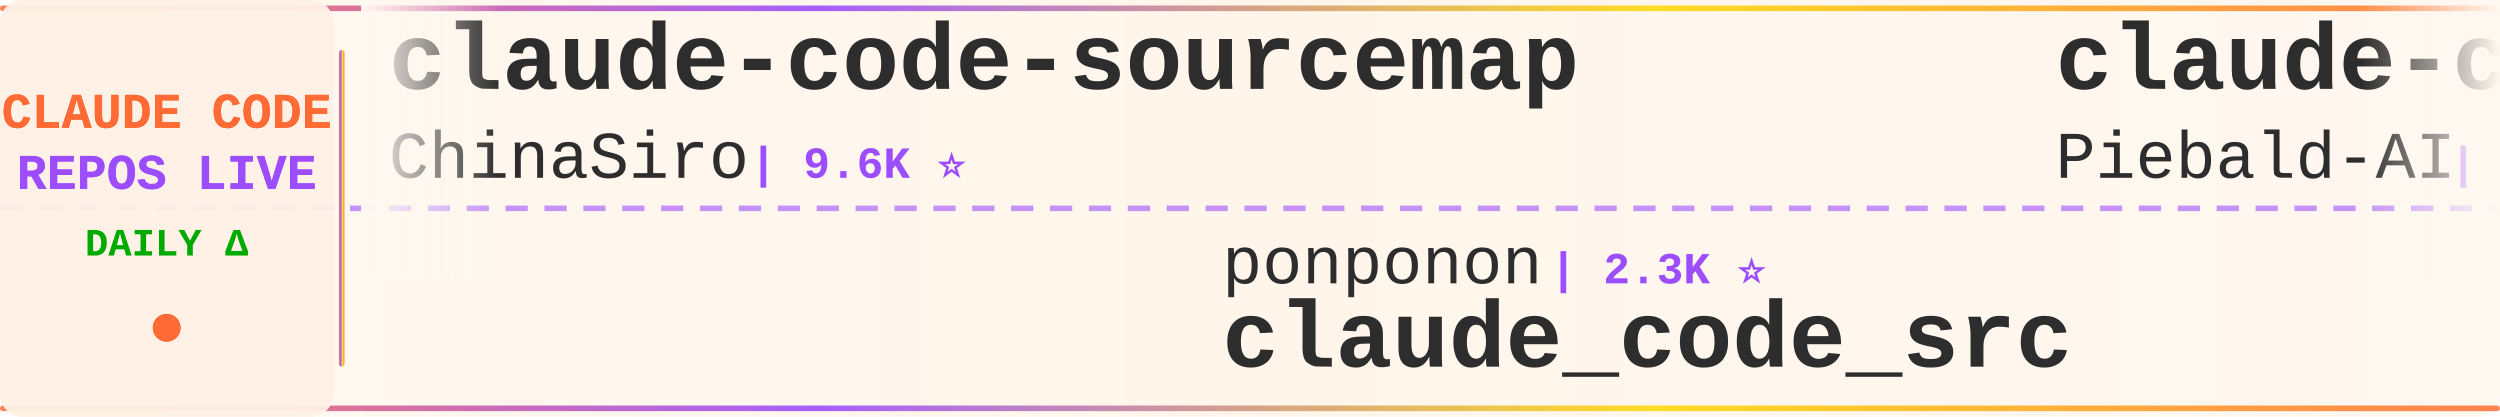
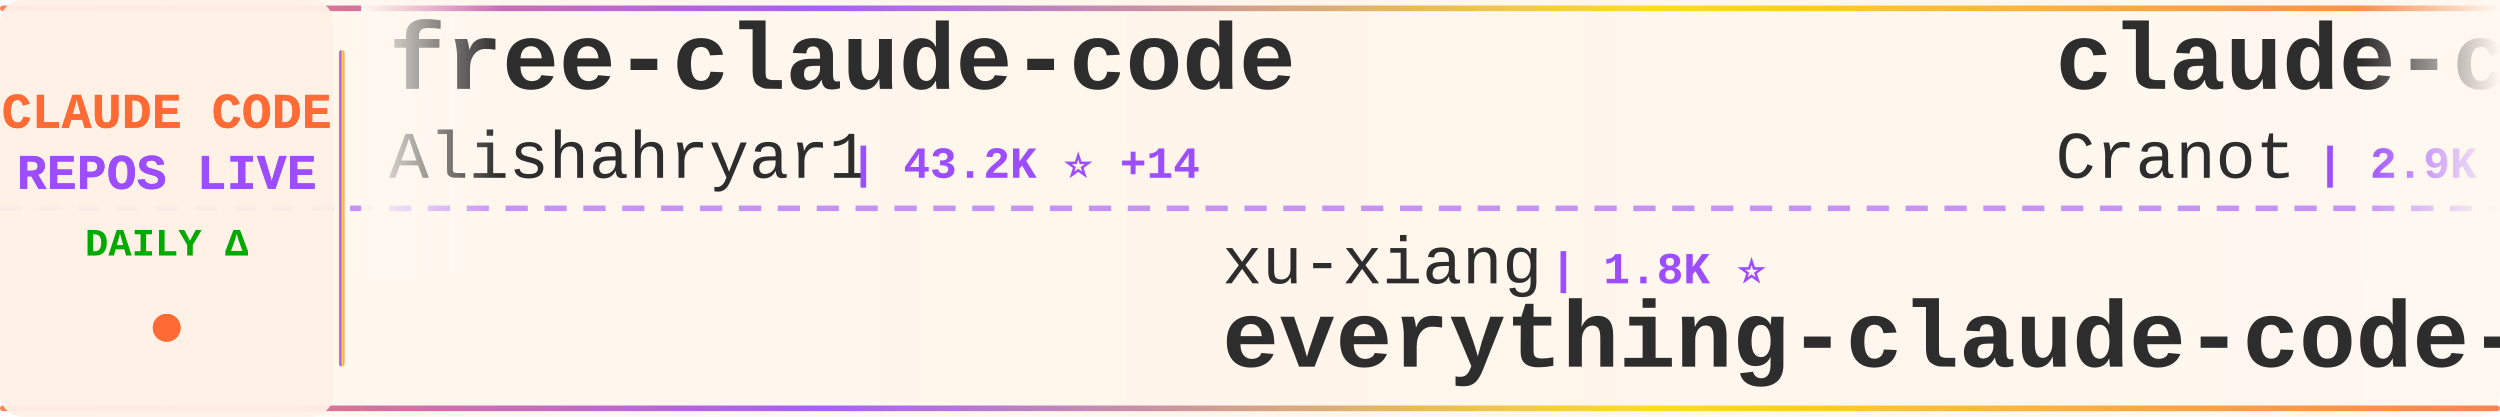
<svg xmlns="http://www.w3.org/2000/svg" width="900" height="150">
  <defs>
    <linearGradient id="tickerBg" x1="0%" y1="0%" x2="100%" y2="0%">
      <stop offset="0%" style="stop-color:#fff8f0;stop-opacity:0.98" />
      <stop offset="50%" style="stop-color:#fff5eb;stop-opacity:1" />
      <stop offset="100%" style="stop-color:#fff8f0;stop-opacity:0.98" />
    </linearGradient>
    <linearGradient id="borderGrad" x1="0%" y1="0%" x2="100%" y2="0%">
      <stop offset="0%" style="stop-color:#FF6B35;stop-opacity:0.85">
        <animate attributeName="stop-opacity" values="0.85;1;0.85" dur="2s" repeatCount="indefinite" />
      </stop>
      <stop offset="33%" style="stop-color:#9C4EFF;stop-opacity:0.9">
        <animate attributeName="stop-opacity" values="0.9;1;0.9" dur="2.2s" repeatCount="indefinite" />
      </stop>
      <stop offset="66%" style="stop-color:#FFD700;stop-opacity:0.85">
        <animate attributeName="stop-opacity" values="0.85;1;0.85" dur="1.8s" repeatCount="indefinite" />
      </stop>
      <stop offset="100%" style="stop-color:#FF6B35;stop-opacity:0.85">
        <animate attributeName="stop-opacity" values="0.85;1;0.85" dur="2s" repeatCount="indefinite" />
      </stop>
    </linearGradient>
    <filter id="textGlow">
      <feGaussianBlur stdDeviation="0.15" result="coloredBlur" />
      <feMerge>
        <feMergeNode in="coloredBlur" />
        <feMergeNode in="SourceGraphic" />
      </feMerge>
    </filter>
    <filter id="metricGlow">
      <feGaussianBlur stdDeviation="0.2" result="coloredBlur" />
      <feMerge>
        <feMergeNode in="coloredBlur" />
        <feMergeNode in="SourceGraphic" />
      </feMerge>
    </filter>
    <linearGradient id="leftFade" x1="0%" y1="0%" x2="100%" y2="0%">
      <stop offset="0%" style="stop-color:#fff8f0;stop-opacity:1" />
      <stop offset="100%" style="stop-color:#fff8f0;stop-opacity:0" />
    </linearGradient>
    <linearGradient id="rightFade" x1="0%" y1="0%" x2="100%" y2="0%">
      <stop offset="0%" style="stop-color:#fff8f0;stop-opacity:0" />
      <stop offset="100%" style="stop-color:#fff8f0;stop-opacity:1" />
    </linearGradient>
  </defs>
  <rect width="900" height="150" fill="url(#tickerBg)" rx="8" />
  <rect x="0" y="2" width="900" height="2" fill="url(#borderGrad)" rx="1" />
  <rect x="0" y="146" width="900" height="2" fill="url(#borderGrad)" rx="1" />
  <line x1="0" y1="75" x2="900" y2="75" stroke="#9C4EFF" stroke-width="2" stroke-dasharray="8 6" opacity="0.6" />
  <rect x="0" y="0" width="120" height="150" fill="#fff0e6" opacity="0.95" rx="8" />
  <text x="60" y="46" font-family="'Courier New', monospace" font-size="18" font-weight="bold" fill="#FF6B35" text-anchor="middle" filter="url(#textGlow)">
    CLAUDE CODE
  </text>
  <text x="60" y="68" font-family="'Courier New', monospace" font-size="18" font-weight="bold" fill="#9C4EFF" text-anchor="middle" filter="url(#textGlow)">
    REPOS LIVE
  </text>
  <text x="60" y="92" font-family="'Courier New', monospace" font-size="14" font-weight="bold" fill="#00aa00" text-anchor="middle">
    DAILY Δ
  </text>
  <circle cx="60" cy="118" r="5" fill="#FF6B35" filter="url(#metricGlow)">
    <animate attributeName="r" values="4;6;4" dur="1.5s" repeatCount="indefinite" />
    <animate attributeName="opacity" values="0.6;1;0.6" dur="1.5s" repeatCount="indefinite" />
  </circle>
  <rect x="122" y="18" width="2" height="114" fill="url(#borderGrad)" rx="1" />
  <clipPath id="tickerClip">
    <rect x="130" y="0" width="770" height="150" />
  </clipPath>
  <g clip-path="url(#tickerClip)">
    <g id="tickerItems">
      <animateTransform attributeName="transform" attributeType="XML" type="translate" from="0 0" to="-3000 0" dur="54s" repeatCount="indefinite" />
      <g transform="translate(0, 0)">
-         <text x="140" y="32" font-family="'Courier New', monospace" font-size="34" font-weight="bold" fill="#2d2d2d">claude-code-sourcemap</text>
-         <text x="140" y="64" font-family="'Courier New', monospace" font-size="24" font-weight="normal" fill="#2d2d2d" opacity="1.0">ChinaSiro</text>
-         <text x="270" y="64" font-family="'Courier New', monospace" font-size="16" font-weight="bold" fill="#9C4EFF"> | 9.6K ⭐</text>
+         <text x="140" y="32" font-family="'Courier New', monospace" font-size="34" font-weight="bold" fill="#2d2d2d">free-claude-code</text>
+         <text x="140" y="64" font-family="'Courier New', monospace" font-size="24" font-weight="normal" fill="#2d2d2d" opacity="1.0">Alishahryar1</text>
+         <text x="306" y="64" font-family="'Courier New', monospace" font-size="16" font-weight="bold" fill="#9C4EFF"> | 43.2K ⭐ +14</text>
      </g>
      <g transform="translate(300, 0)">
-         <text x="140" y="102" font-family="'Courier New', monospace" font-size="24" font-weight="normal" fill="#2d2d2d" opacity="1.0">ponponon</text>
-         <text x="258" y="102" font-family="'Courier New', monospace" font-size="16" font-weight="bold" fill="#9C4EFF"> | 2.3K ⭐</text>
-         <text x="140" y="132" font-family="'Courier New', monospace" font-size="34" font-weight="bold" fill="#2d2d2d">claude_code_src</text>
+         <text x="140" y="102" font-family="'Courier New', monospace" font-size="24" font-weight="normal" fill="#2d2d2d" opacity="1.0">xu-xiang</text>
+         <text x="258" y="102" font-family="'Courier New', monospace" font-size="16" font-weight="bold" fill="#9C4EFF"> | 1.8K ⭐</text>
+         <text x="140" y="132" font-family="'Courier New', monospace" font-size="34" font-weight="bold" fill="#2d2d2d">everything-claude-code-z...</text>
      </g>
      <g transform="translate(600, 0)">
-         <text x="140" y="32" font-family="'Courier New', monospace" font-size="34" font-weight="bold" fill="#2d2d2d">claude-code-system-promp...</text>
-         <text x="140" y="64" font-family="'Courier New', monospace" font-size="24" font-weight="normal" fill="#2d2d2d" opacity="1.0">Piebald-AI</text>
-         <text x="282" y="64" font-family="'Courier New', monospace" font-size="16" font-weight="bold" fill="#9C4EFF"> | 12.1K ⭐ +1</text>
+         <text x="140" y="32" font-family="'Courier New', monospace" font-size="34" font-weight="bold" fill="#2d2d2d">claude-code-guide</text>
+         <text x="140" y="64" font-family="'Courier New', monospace" font-size="24" font-weight="normal" fill="#2d2d2d" opacity="1.0">Cranot</text>
+         <text x="234" y="64" font-family="'Courier New', monospace" font-size="16" font-weight="bold" fill="#9C4EFF"> | 2.9K ⭐</text>
      </g>
      <g transform="translate(900, 0)">
-         <text x="140" y="102" font-family="'Courier New', monospace" font-size="24" font-weight="normal" fill="#2d2d2d" opacity="1.0">fuergaosi233</text>
-         <text x="306" y="102" font-family="'Courier New', monospace" font-size="16" font-weight="bold" fill="#9C4EFF"> | 2.8K ⭐</text>
-         <text x="140" y="132" font-family="'Courier New', monospace" font-size="34" font-weight="bold" fill="#2d2d2d">claude-code-proxy</text>
+         <text x="140" y="102" font-family="'Courier New', monospace" font-size="24" font-weight="normal" fill="#2d2d2d" opacity="1.0">alejandrobalderas</text>
+         <text x="366" y="102" font-family="'Courier New', monospace" font-size="16" font-weight="bold" fill="#9C4EFF"> | 2.7K ⭐</text>
+         <text x="140" y="132" font-family="'Courier New', monospace" font-size="34" font-weight="bold" fill="#2d2d2d">claude-code-from-source</text>
      </g>
      <g transform="translate(1200, 0)">
-         <text x="140" y="32" font-family="'Courier New', monospace" font-size="34" font-weight="bold" fill="#2d2d2d">claude-howto</text>
-         <text x="140" y="64" font-family="'Courier New', monospace" font-size="24" font-weight="normal" fill="#2d2d2d" opacity="1.0">luongnv89</text>
-         <text x="270" y="64" font-family="'Courier New', monospace" font-size="16" font-weight="bold" fill="#9C4EFF"> | 40.7K ⭐ +40.7K</text>
+         <text x="140" y="32" font-family="'Courier New', monospace" font-size="34" font-weight="bold" fill="#2d2d2d">oh-my-claudecode</text>
+         <text x="140" y="64" font-family="'Courier New', monospace" font-size="24" font-weight="normal" fill="#2d2d2d" opacity="1.0">Yeachan-Heo</text>
+         <text x="294" y="64" font-family="'Courier New', monospace" font-size="16" font-weight="bold" fill="#9C4EFF"> | 38.2K ⭐ +4</text>
      </g>
      <g transform="translate(1500, 0)">
-         <text x="140" y="102" font-family="'Courier New', monospace" font-size="24" font-weight="normal" fill="#2d2d2d" opacity="1.0">777genius</text>
-         <text x="270" y="102" font-family="'Courier New', monospace" font-size="16" font-weight="bold" fill="#9C4EFF"> | 923 ⭐</text>
-         <text x="140" y="132" font-family="'Courier New', monospace" font-size="34" font-weight="bold" fill="#2d2d2d">claude-code-source-code</text>
+         <text x="140" y="102" font-family="'Courier New', monospace" font-size="24" font-weight="normal" fill="#2d2d2d" opacity="1.0">JrCx7scC</text>
+         <text x="258" y="102" font-family="'Courier New', monospace" font-size="16" font-weight="bold" fill="#9C4EFF"> | 371 ⭐</text>
+         <text x="140" y="132" font-family="'Courier New', monospace" font-size="34" font-weight="bold" fill="#2d2d2d">claude-code-source</text>
      </g>
      <g transform="translate(1800, 0)">
-         <text x="140" y="32" font-family="'Courier New', monospace" font-size="34" font-weight="bold" fill="#2d2d2d">claude-code-ultimate-gui...</text>
-         <text x="140" y="64" font-family="'Courier New', monospace" font-size="24" font-weight="normal" fill="#2d2d2d" opacity="1.0">FlorianBruniaux</text>
-         <text x="342" y="64" font-family="'Courier New', monospace" font-size="16" font-weight="bold" fill="#9C4EFF"> | 5.6K ⭐</text>
+         <text x="140" y="32" font-family="'Courier New', monospace" font-size="34" font-weight="bold" fill="#2d2d2d">claude-code-proxy</text>
+         <text x="140" y="64" font-family="'Courier New', monospace" font-size="24" font-weight="normal" fill="#2d2d2d" opacity="1.0">1rgs</text>
+         <text x="210" y="64" font-family="'Courier New', monospace" font-size="16" font-weight="bold" fill="#9C4EFF"> | 3.7K ⭐ +1</text>
      </g>
      <g transform="translate(2100, 0)">
-         <text x="140" y="102" font-family="'Courier New', monospace" font-size="24" font-weight="normal" fill="#2d2d2d" opacity="1.0">centminmod</text>
-         <text x="282" y="102" font-family="'Courier New', monospace" font-size="16" font-weight="bold" fill="#9C4EFF"> | 2.5K ⭐</text>
-         <text x="140" y="132" font-family="'Courier New', monospace" font-size="34" font-weight="bold" fill="#2d2d2d">my-claude-code-setup</text>
+         <text x="140" y="102" font-family="'Courier New', monospace" font-size="24" font-weight="normal" fill="#2d2d2d" opacity="1.0">guanshan</text>
+         <text x="258" y="102" font-family="'Courier New', monospace" font-size="16" font-weight="bold" fill="#9C4EFF"> | 61 ⭐</text>
+         <text x="140" y="132" font-family="'Courier New', monospace" font-size="34" font-weight="bold" fill="#2d2d2d">ClaudeCode</text>
      </g>
      <g transform="translate(2400, 0)">
-         <text x="140" y="32" font-family="'Courier New', monospace" font-size="34" font-weight="bold" fill="#2d2d2d">how-claude-code-works</text>
-         <text x="140" y="64" font-family="'Courier New', monospace" font-size="24" font-weight="normal" fill="#2d2d2d" opacity="1.0">Windy3f3f3f3f</text>
-         <text x="318" y="64" font-family="'Courier New', monospace" font-size="16" font-weight="bold" fill="#9C4EFF"> | 3.3K ⭐</text>
+         <text x="140" y="32" font-family="'Courier New', monospace" font-size="34" font-weight="bold" fill="#2d2d2d">Claude-Code-Source-Study</text>
+         <text x="140" y="64" font-family="'Courier New', monospace" font-size="24" font-weight="normal" fill="#2d2d2d" opacity="1.0">luyao618</text>
+         <text x="258" y="64" font-family="'Courier New', monospace" font-size="16" font-weight="bold" fill="#9C4EFF"> | 1.6K ⭐</text>
      </g>
      <g transform="translate(2700, 0)">
-         <text x="140" y="102" font-family="'Courier New', monospace" font-size="24" font-weight="normal" fill="#2d2d2d" opacity="1.0">luyao618</text>
-         <text x="258" y="102" font-family="'Courier New', monospace" font-size="16" font-weight="bold" fill="#9C4EFF"> | 1.6K ⭐</text>
-         <text x="140" y="132" font-family="'Courier New', monospace" font-size="34" font-weight="bold" fill="#2d2d2d">Claude-Code-Source-Study</text>
+         <text x="140" y="102" font-family="'Courier New', monospace" font-size="24" font-weight="normal" fill="#2d2d2d" opacity="1.0">huangserva</text>
+         <text x="282" y="102" font-family="'Courier New', monospace" font-size="16" font-weight="bold" fill="#9C4EFF"> | 621 ⭐</text>
+         <text x="140" y="132" font-family="'Courier New', monospace" font-size="34" font-weight="bold" fill="#2d2d2d">claude-code-cli</text>
      </g>
      <g transform="translate(3000, 0)">
-         <text x="140" y="32" font-family="'Courier New', monospace" font-size="34" font-weight="bold" fill="#2d2d2d">claude-code-sourcemap</text>
-         <text x="140" y="64" font-family="'Courier New', monospace" font-size="24" font-weight="normal" fill="#2d2d2d" opacity="1.0">ChinaSiro</text>
-         <text x="270" y="64" font-family="'Courier New', monospace" font-size="16" font-weight="bold" fill="#9C4EFF"> | 9.6K ⭐</text>
+         <text x="140" y="32" font-family="'Courier New', monospace" font-size="34" font-weight="bold" fill="#2d2d2d">free-claude-code</text>
+         <text x="140" y="64" font-family="'Courier New', monospace" font-size="24" font-weight="normal" fill="#2d2d2d" opacity="1.0">Alishahryar1</text>
+         <text x="306" y="64" font-family="'Courier New', monospace" font-size="16" font-weight="bold" fill="#9C4EFF"> | 43.2K ⭐ +14</text>
      </g>
      <g transform="translate(3300, 0)">
-         <text x="140" y="102" font-family="'Courier New', monospace" font-size="24" font-weight="normal" fill="#2d2d2d" opacity="1.0">ponponon</text>
-         <text x="258" y="102" font-family="'Courier New', monospace" font-size="16" font-weight="bold" fill="#9C4EFF"> | 2.3K ⭐</text>
-         <text x="140" y="132" font-family="'Courier New', monospace" font-size="34" font-weight="bold" fill="#2d2d2d">claude_code_src</text>
+         <text x="140" y="102" font-family="'Courier New', monospace" font-size="24" font-weight="normal" fill="#2d2d2d" opacity="1.0">xu-xiang</text>
+         <text x="258" y="102" font-family="'Courier New', monospace" font-size="16" font-weight="bold" fill="#9C4EFF"> | 1.8K ⭐</text>
+         <text x="140" y="132" font-family="'Courier New', monospace" font-size="34" font-weight="bold" fill="#2d2d2d">everything-claude-code-z...</text>
      </g>
      <g transform="translate(3600, 0)">
-         <text x="140" y="32" font-family="'Courier New', monospace" font-size="34" font-weight="bold" fill="#2d2d2d">claude-code-system-promp...</text>
-         <text x="140" y="64" font-family="'Courier New', monospace" font-size="24" font-weight="normal" fill="#2d2d2d" opacity="1.0">Piebald-AI</text>
-         <text x="282" y="64" font-family="'Courier New', monospace" font-size="16" font-weight="bold" fill="#9C4EFF"> | 12.1K ⭐ +1</text>
+         <text x="140" y="32" font-family="'Courier New', monospace" font-size="34" font-weight="bold" fill="#2d2d2d">claude-code-guide</text>
+         <text x="140" y="64" font-family="'Courier New', monospace" font-size="24" font-weight="normal" fill="#2d2d2d" opacity="1.0">Cranot</text>
+         <text x="234" y="64" font-family="'Courier New', monospace" font-size="16" font-weight="bold" fill="#9C4EFF"> | 2.9K ⭐</text>
      </g>
      <g transform="translate(3900, 0)">
-         <text x="140" y="102" font-family="'Courier New', monospace" font-size="24" font-weight="normal" fill="#2d2d2d" opacity="1.0">fuergaosi233</text>
-         <text x="306" y="102" font-family="'Courier New', monospace" font-size="16" font-weight="bold" fill="#9C4EFF"> | 2.8K ⭐</text>
-         <text x="140" y="132" font-family="'Courier New', monospace" font-size="34" font-weight="bold" fill="#2d2d2d">claude-code-proxy</text>
+         <text x="140" y="102" font-family="'Courier New', monospace" font-size="24" font-weight="normal" fill="#2d2d2d" opacity="1.0">alejandrobalderas</text>
+         <text x="366" y="102" font-family="'Courier New', monospace" font-size="16" font-weight="bold" fill="#9C4EFF"> | 2.7K ⭐</text>
+         <text x="140" y="132" font-family="'Courier New', monospace" font-size="34" font-weight="bold" fill="#2d2d2d">claude-code-from-source</text>
      </g>
    </g>
  </g>
  <rect x="130" y="0" width="50" height="100" fill="url(#leftFade)" />
  <rect x="850" y="0" width="50" height="100" fill="url(#rightFade)" />
</svg>
